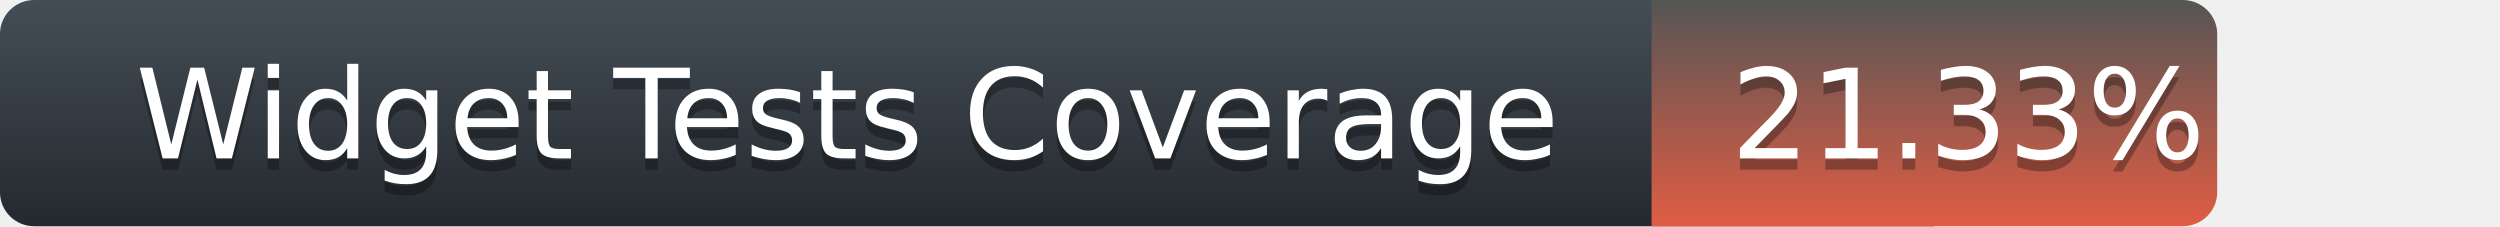
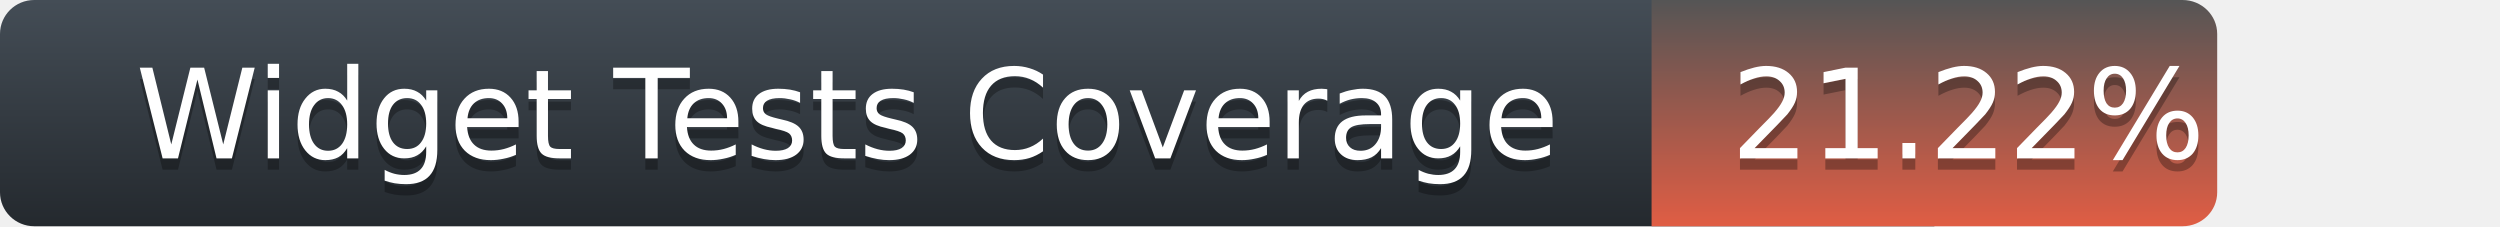
<svg xmlns="http://www.w3.org/2000/svg" width="221" height="20">
  <defs>
    <linearGradient id="title-fill" x1="50%" y1="0%" x2="50%" y2="100%">
      <stop stop-color="#444D56" offset="0%" />
      <stop stop-color="#24292E" offset="100%" />
    </linearGradient>
    <linearGradient id="coverage-fill" x1="50%" y1="0%" x2="50%" y2="100%">
      <stop stop-color="#555" offset="0%" />
      <stop stop-color="#e05d44" offset="100%" />
    </linearGradient>
  </defs>
  <g fill="none" fill-rule="evenodd">
    <g font-family="'DejaVu Sans',Verdana,Geneva,sans-serif" font-size="11">
      <path d="M0,3 C0,1.343 1.355,0 3.027,0 L171,0 L171,20 L3.027,20 C1.355,20 0,18.657 0,17 L0,3 Z" fill="url(#title-fill)" fill-rule="nonzero" />
      <text fill="#010101" fill-opacity=".3">
        <tspan x="12" y="15" aria-hidden="true">Widget Tests Coverage</tspan>
      </text>
      <text fill="#FFFFFF">
        <tspan x="12" y="14">Widget Tests Coverage</tspan>
      </text>
    </g>
    <g transform="translate(146)" font-family="'DejaVu Sans',Verdana,Geneva,sans-serif" font-size="11">
      <path d="M0 0h46.939C48.629 0 50 1.343 50 3v14c0 1.657-1.37 3-3.061 3H0V0z" fill="url(#coverage-fill)" fill-rule="nonzero" />
      <text fill="#010101" fill-opacity=".3" aria-hidden="true">
-         <tspan x="7" y="15">21.33%</tspan>
+         <tspan x="7" y="15">21.22%</tspan>
      </text>
      <text fill="#FFFFFF">
-         <tspan x="7" y="14">21.33%</tspan>
+         <tspan x="7" y="14">21.22%</tspan>
      </text>
    </g>
  </g>
</svg>
